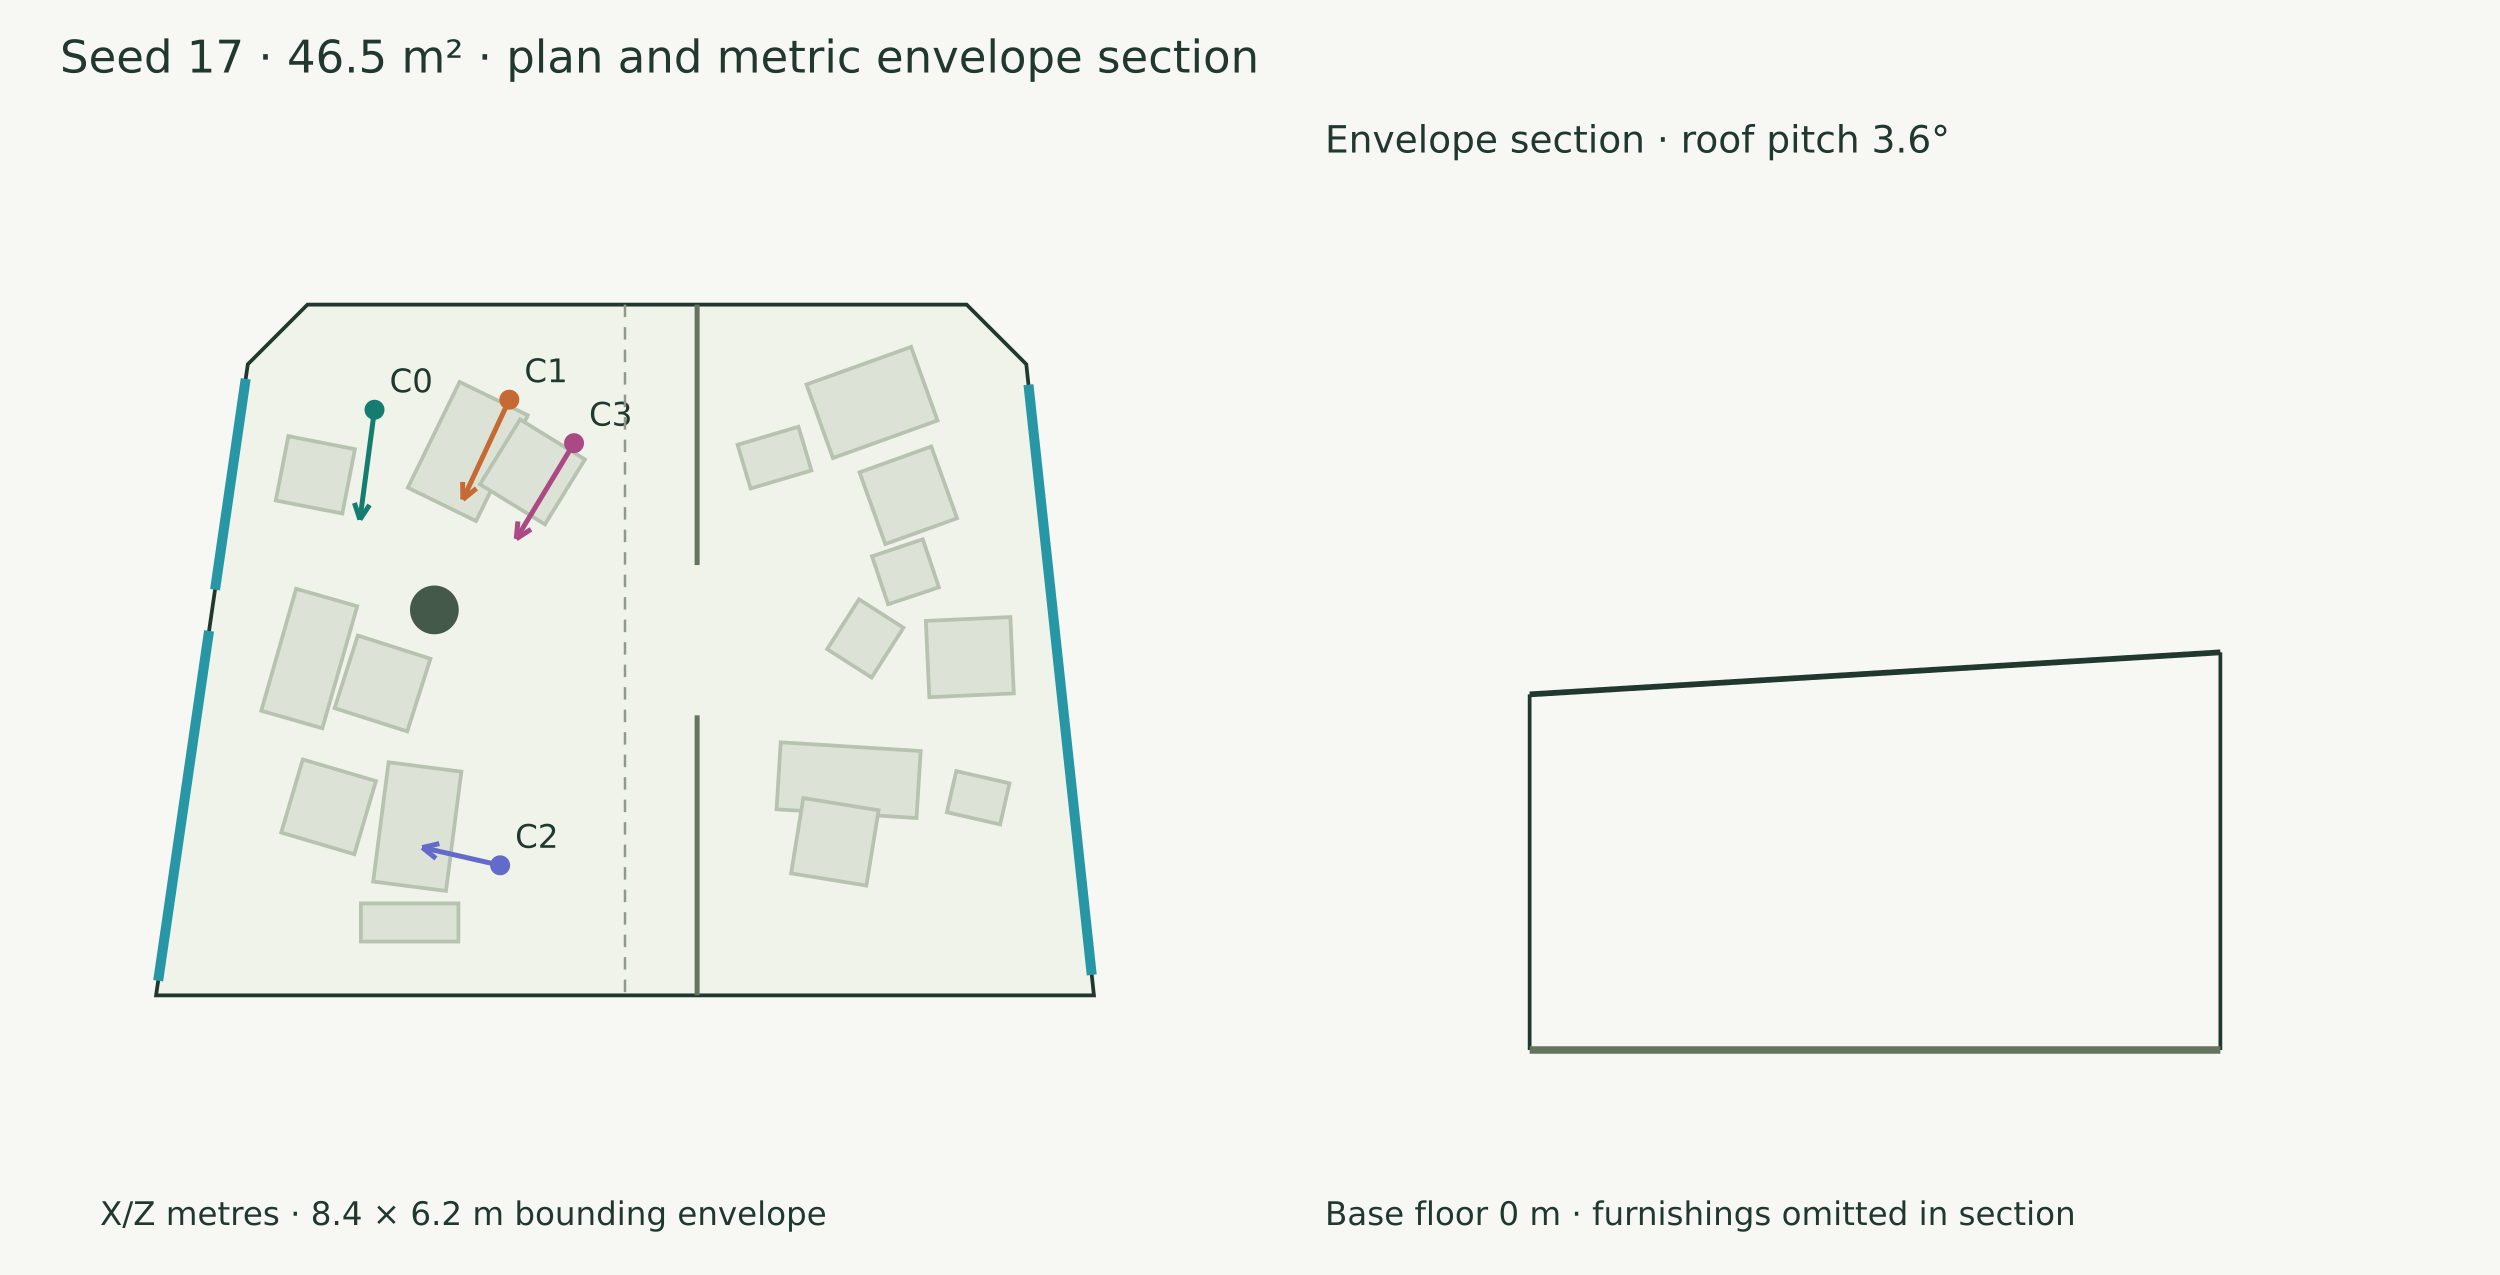
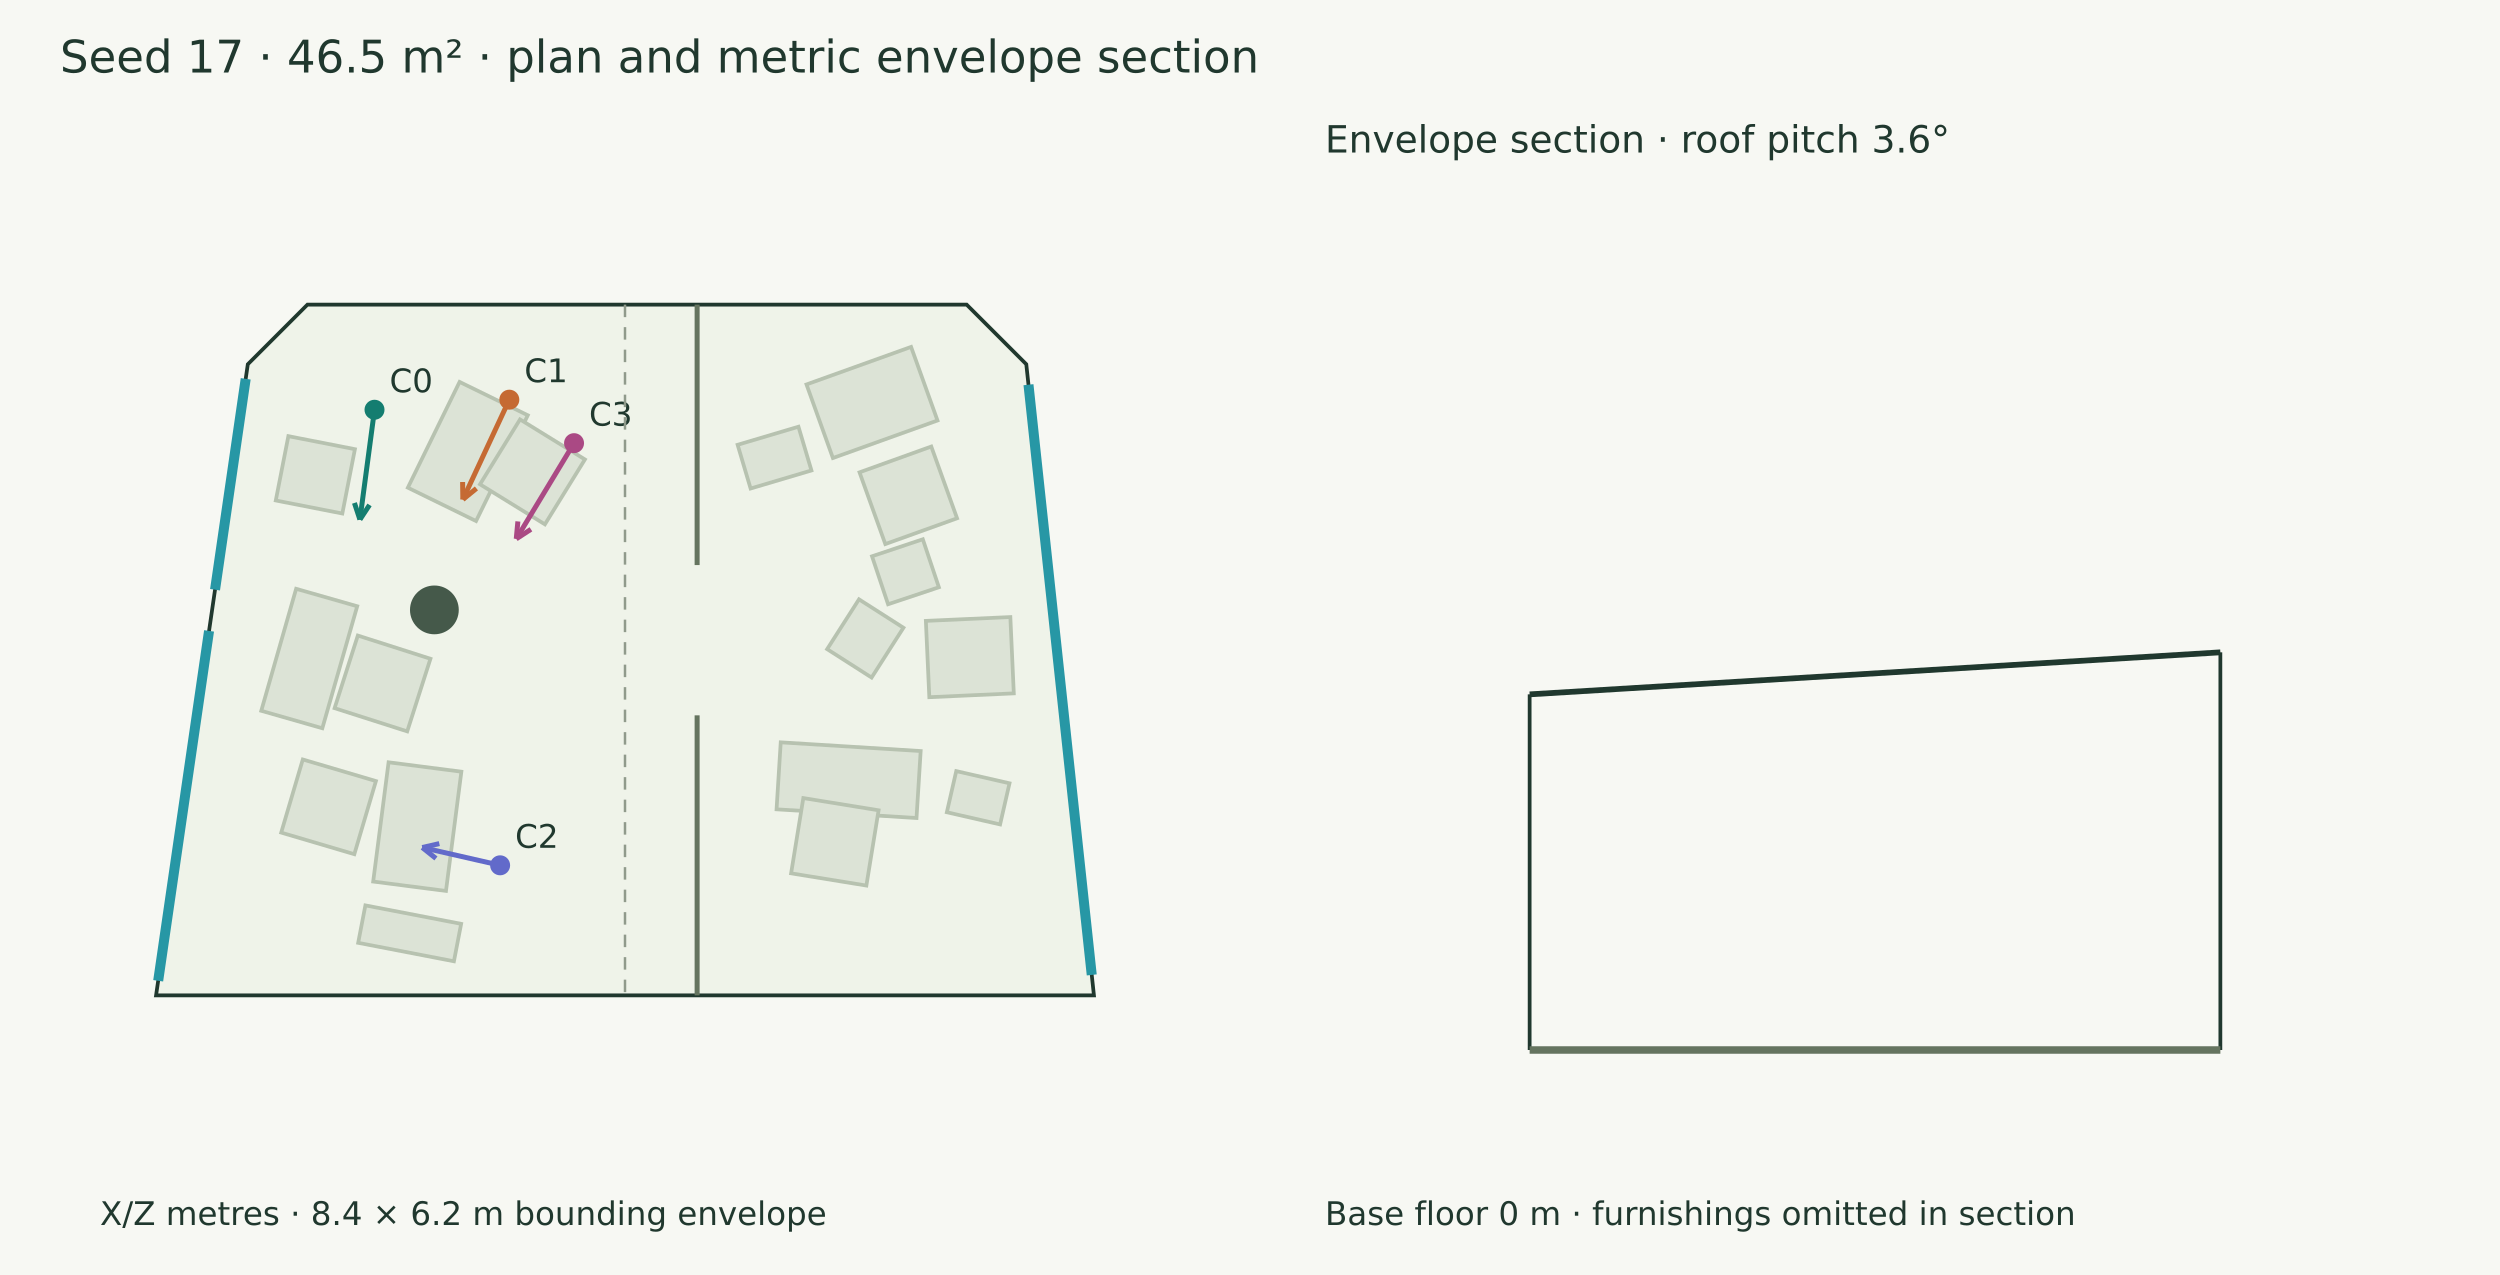
<svg xmlns="http://www.w3.org/2000/svg" width="1000" height="510" viewBox="0 0 1000 510">
  <rect width="100%" height="100%" fill="#f7f8f3" />
  <g font-family="DejaVu Sans" fill="#20382e">
    <text x="24.000" y="29.000" font-size="18">Seed 17 · 46.5 m² · plan and metric envelope section</text>
    <polygon points="122.973,121.854 386.666,121.854 410.512,145.700 437.574,398.146 62.426,398.146 99.127,145.700" fill="#eff3e9" stroke="#20382e" stroke-width="1.5" />
    <polygon points="184.549,308.678 178.387,356.379 149.272,352.617 155.435,304.917" fill="#dce3d6" stroke="#b7c2b0" stroke-width="1.5" />
    <polygon points="150.371,312.431 141.731,341.681 112.481,333.041 121.121,303.790" fill="#dce3d6" stroke="#b7c2b0" stroke-width="1.5" />
    <polygon points="163.137,195.070 183.835,152.765 211.117,166.113 190.418,208.418" fill="#dce3d6" stroke="#b7c2b0" stroke-width="1.5" />
    <polygon points="191.998,193.727 208.011,167.769 233.969,183.782 217.956,209.740" fill="#dce3d6" stroke="#b7c2b0" stroke-width="1.5" />
    <polygon points="104.504,284.316 118.457,235.521 142.886,242.507 128.933,291.301" fill="#dce3d6" stroke="#b7c2b0" stroke-width="1.5" />
    <polygon points="133.838,283.267 143.129,254.217 172.179,263.507 162.889,292.557" fill="#dce3d6" stroke="#b7c2b0" stroke-width="1.5" />
-     <polygon points="183.367,376.617 144.360,376.617 144.360,361.368 183.367,361.368" fill="#dce3d6" stroke="#b7c2b0" stroke-width="1.5" />
+     <polygon points="181.570,384.513 143.269,377.128 146.157,362.154 184.457,369.539" fill="#dce3d6" stroke="#b7c2b0" stroke-width="1.5" />
    <polygon points="322.596,153.780 364.432,138.761 374.999,168.193 333.162,183.212" fill="#dce3d6" stroke="#b7c2b0" stroke-width="1.5" />
    <polygon points="343.808,188.929 372.509,178.610 382.828,207.311 354.127,217.630" fill="#dce3d6" stroke="#b7c2b0" stroke-width="1.5" />
    <polygon points="312.290,296.934 368.268,300.417 366.601,327.209 310.623,323.726" fill="#dce3d6" stroke="#b7c2b0" stroke-width="1.5" />
    <polygon points="321.328,319.231 351.434,324.117 346.548,354.223 316.442,349.337" fill="#dce3d6" stroke="#b7c2b0" stroke-width="1.5" />
    <polygon points="295.046,177.916 319.381,170.689 324.576,188.179 300.241,195.406" fill="#dce3d6" stroke="#b7c2b0" stroke-width="1.5" />
    <polygon points="382.502,308.446 403.803,313.317 400.040,329.775 378.738,324.904" fill="#dce3d6" stroke="#b7c2b0" stroke-width="1.5" />
    <polygon points="370.346,248.354 404.138,246.825 405.519,277.347 371.727,278.876" fill="#dce3d6" stroke="#b7c2b0" stroke-width="1.5" />
    <polygon points="361.374,251.100 348.637,271.025 330.856,259.659 343.593,239.734" fill="#dce3d6" stroke="#b7c2b0" stroke-width="1.5" />
    <polygon points="348.804,222.506 369.124,215.704 375.549,234.903 355.229,241.704" fill="#dce3d6" stroke="#b7c2b0" stroke-width="1.5" />
    <polygon points="115.344,174.466 141.967,179.677 136.931,205.407 110.309,200.196" fill="#dce3d6" stroke="#b7c2b0" stroke-width="1.5" />
    <circle cx="173.752" cy="243.959" r="9.755" fill="#45594a" />
    <path d="M278.845,121.854 L278.845,226.027" stroke="#65745f" stroke-width="2" fill="none" />
    <path d="M278.845,286.133 L278.845,398.146" stroke="#65745f" stroke-width="2" fill="none" />
    <path d="M411.389,153.880 L436.697,389.966" stroke="#2797a5" stroke-width="4" fill="none" />
    <path d="M63.274,392.312 L83.622,252.354" stroke="#2797a5" stroke-width="4" fill="none" />
    <path d="M86.014,235.896 L98.279,151.535" stroke="#2797a5" stroke-width="4" fill="none" />
    <path d="M149.805,163.900 L143.963,207.828" stroke="#147d70" stroke-width="2" fill="none" />
    <path d="M143.963,207.828 L141.775,201.178" stroke="#147d70" stroke-width="2" fill="none" />
    <path d="M143.963,207.828 L147.812,201.981" stroke="#147d70" stroke-width="2" fill="none" />
    <circle cx="149.805" cy="163.9" r="4" fill="#147d70" />
    <text x="155.805" y="156.900" font-size="13">C0</text>
    <path d="M203.732,159.870 L185.144,199.801" stroke="#c56a33" stroke-width="2" fill="none" />
    <path d="M185.144,199.801 L185.044,192.802" stroke="#c56a33" stroke-width="2" fill="none" />
    <path d="M185.144,199.801 L190.565,195.371" stroke="#c56a33" stroke-width="2" fill="none" />
    <circle cx="203.732" cy="159.87" r="4" fill="#c56a33" />
    <text x="209.732" y="152.870" font-size="13">C1</text>
    <path d="M200.047,346.124 L168.906,339.006" stroke="#626aca" stroke-width="2" fill="none" />
    <path d="M168.906,339.006 L175.729,337.442" stroke="#626aca" stroke-width="2" fill="none" />
    <path d="M168.906,339.006 L174.372,343.379" stroke="#626aca" stroke-width="2" fill="none" />
    <circle cx="200.047" cy="346.124" r="4" fill="#626aca" />
    <text x="206.047" y="339.124" font-size="13">C2</text>
    <path d="M229.617,177.264 L206.503,215.539" stroke="#aa4984" stroke-width="2" fill="none" />
    <path d="M206.503,215.539 L207.155,208.569" stroke="#aa4984" stroke-width="2" fill="none" />
    <path d="M206.503,215.539 L212.368,211.717" stroke="#aa4984" stroke-width="2" fill="none" />
    <circle cx="229.617" cy="177.264" r="4" fill="#aa4984" />
    <text x="235.617" y="170.264" font-size="13">C3</text>
    <text x="40.000" y="490.000" font-size="13">X/Z metres · 8.4 × 6.2 m bounding envelope</text>
    <path d="M250.000,121.854 L250.000,398.146" stroke="#909a8b" stroke-width="1" stroke-dasharray="5 4" fill="none" />
    <path d="M611.854,277.741 L888.146,260.929" stroke="#20382e" stroke-width="2.3" fill="none" />
    <path d="M611.854,420.000 L611.854,277.741" stroke="#20382e" stroke-width="1.5" fill="none" />
    <path d="M888.146,420.000 L888.146,260.929" stroke="#20382e" stroke-width="1.5" fill="none" />
    <path d="M611.854,420.000 L888.146,420.000" stroke="#65745f" stroke-width="3" fill="none" />
    <path d="M611.854,420.000 L611.854,420.000" stroke="#8d9a85" stroke-width="1" fill="none" />
    <path d="M888.146,420.000 L888.146,420.000" stroke="#8d9a85" stroke-width="1" fill="none" />
    <text x="530.000" y="61.000" font-size="15">Envelope section · roof pitch 3.6°</text>
    <text x="530.000" y="490.000" font-size="13">Base floor 0 m · furnishings omitted in section</text>
  </g>
</svg>
